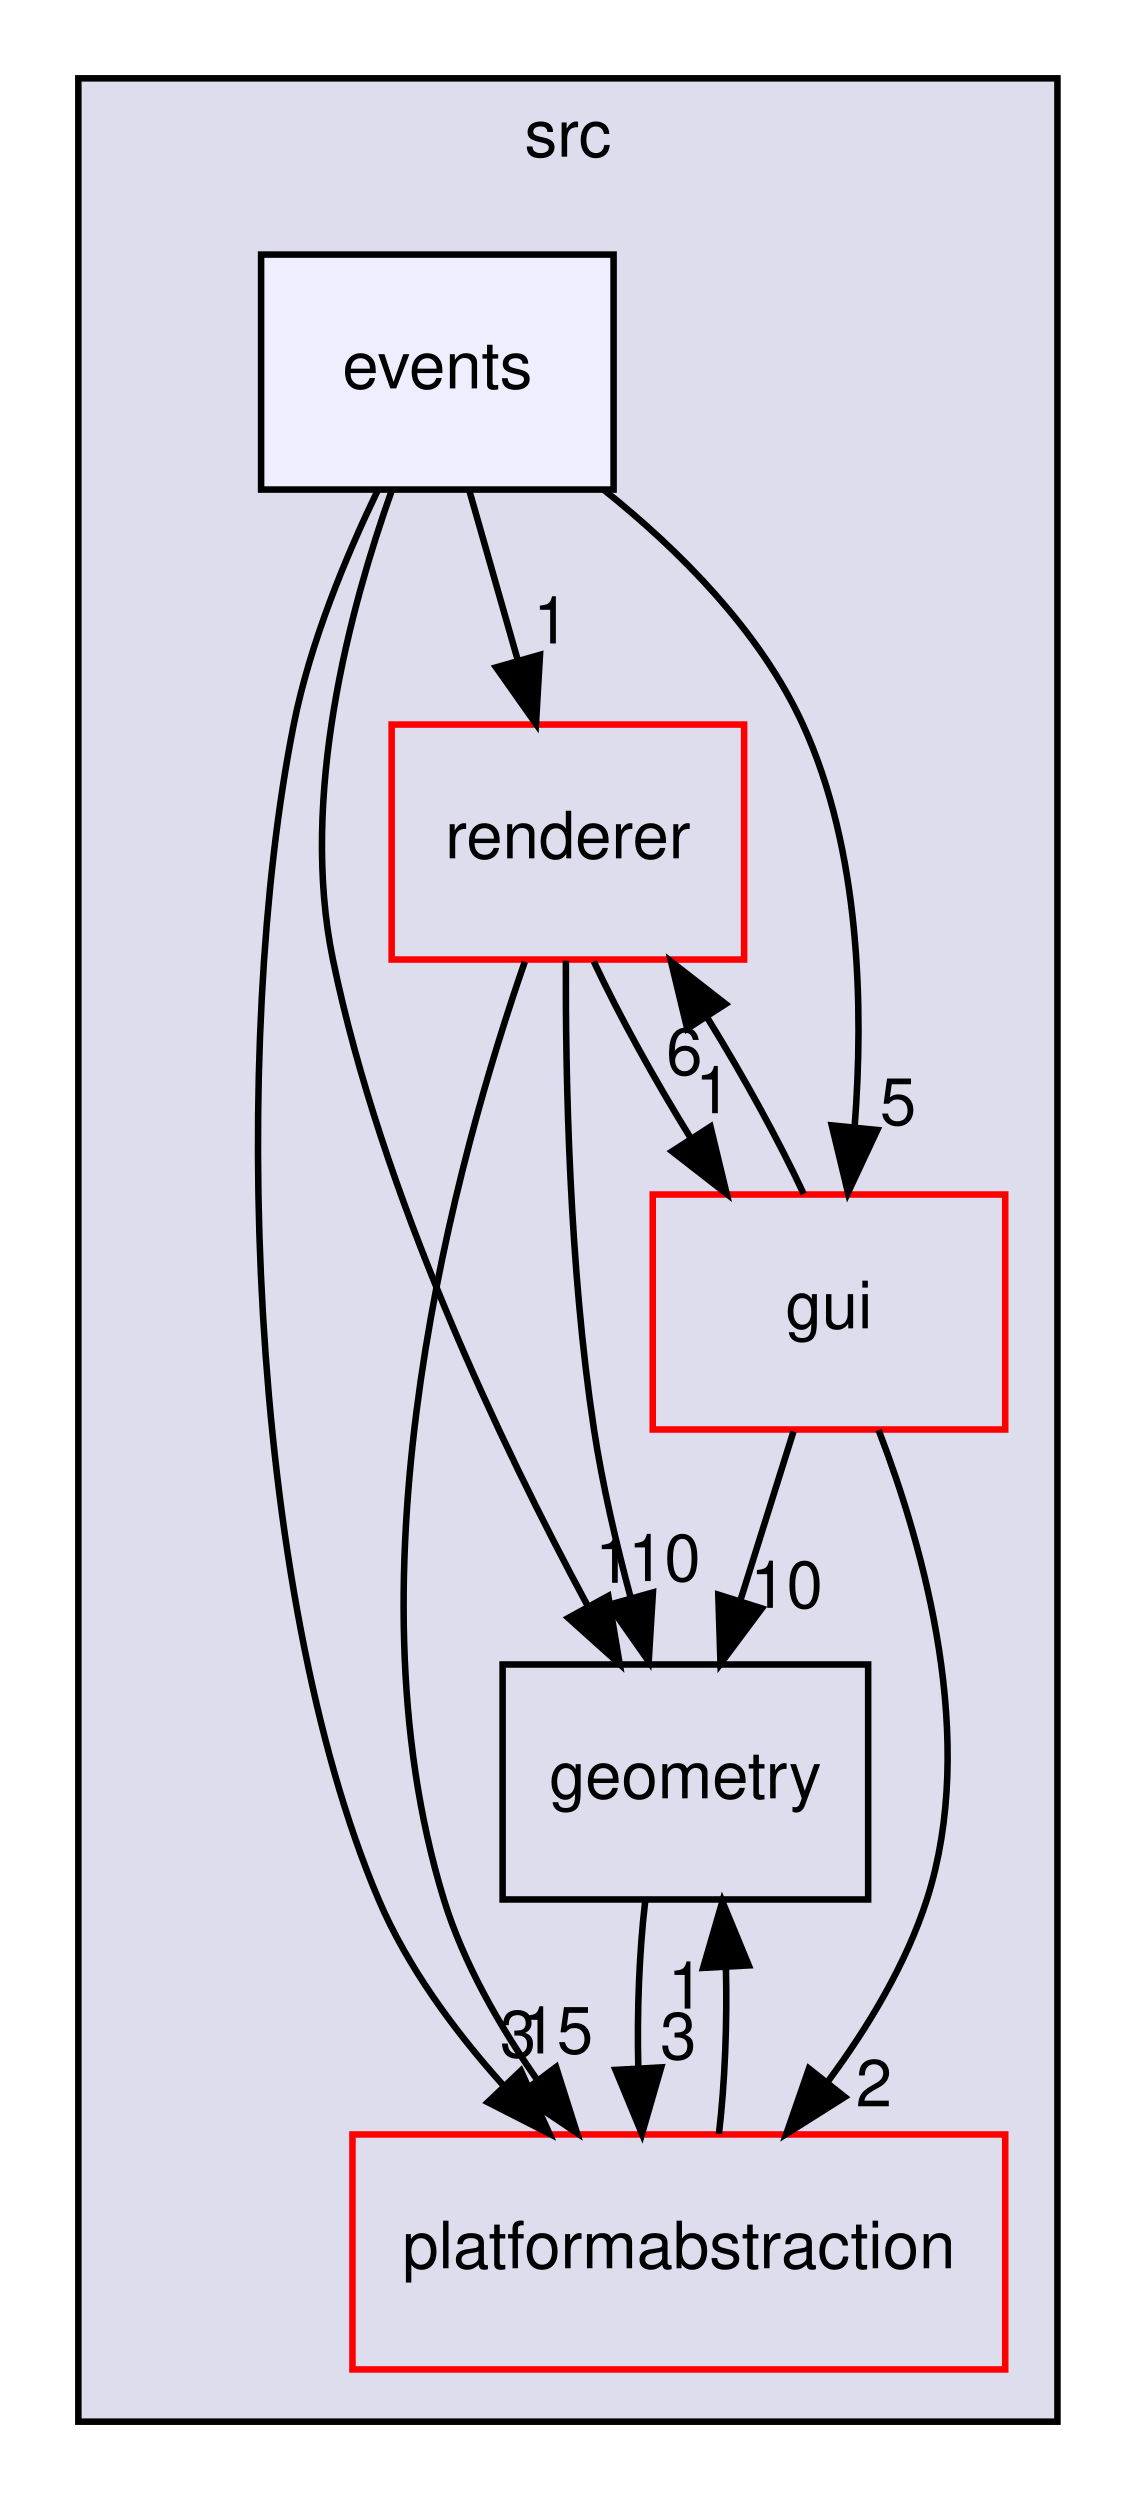
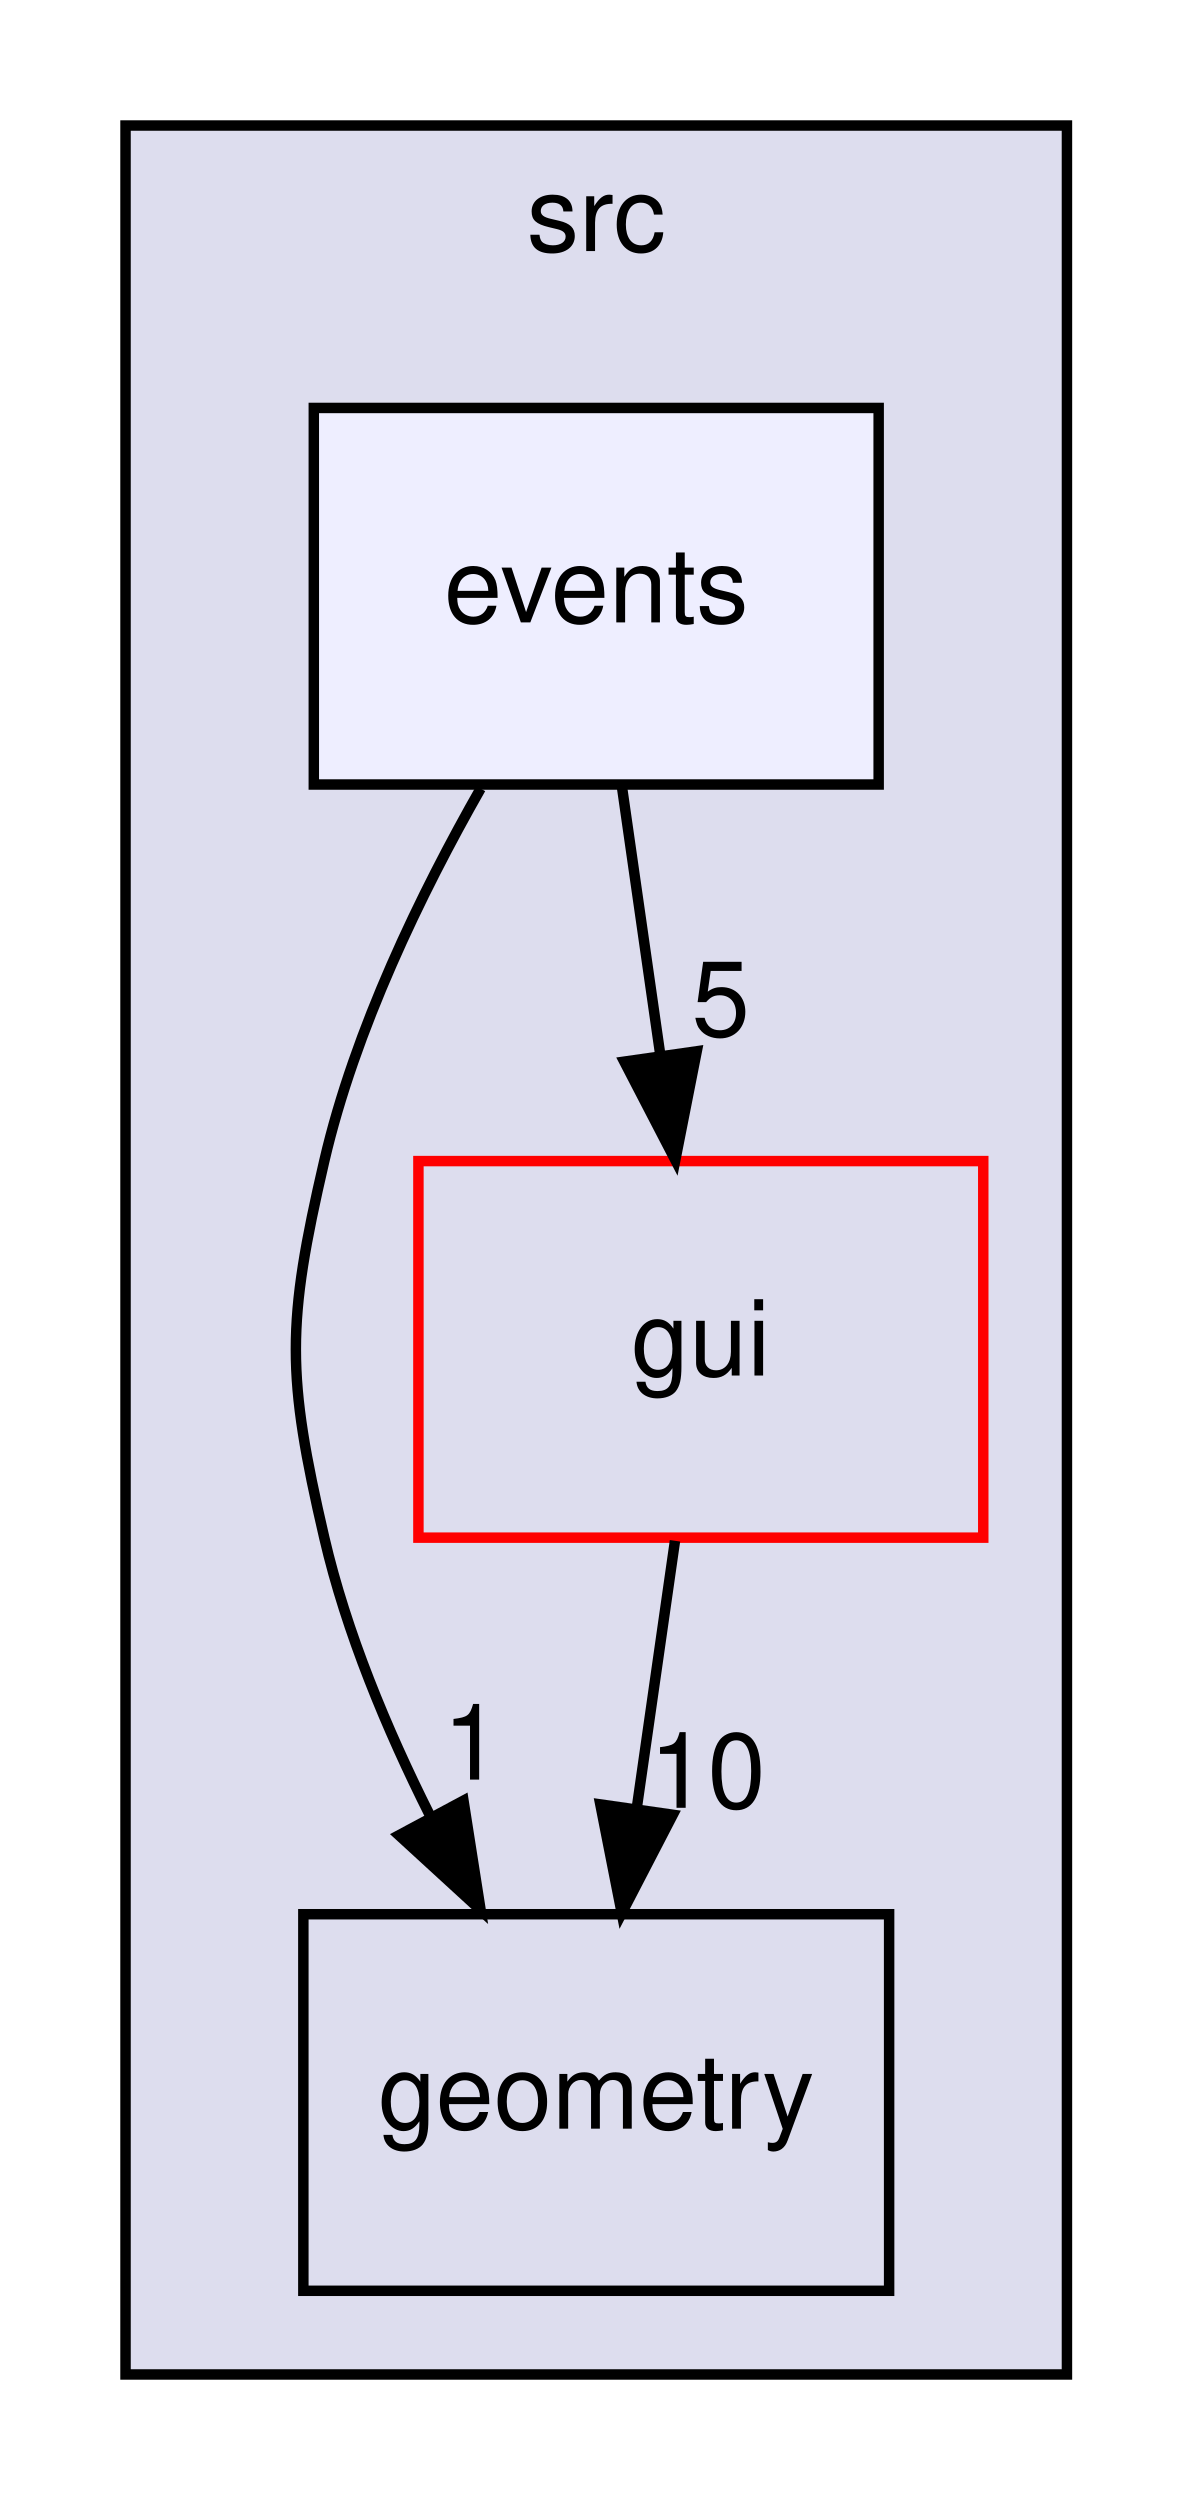
- <svg xmlns="http://www.w3.org/2000/svg" xmlns:xlink="http://www.w3.org/1999/xlink" width="174pt" height="383pt" viewBox="0.00 0.00 174.00 383.00">
-   <g id="graph0" class="graph" transform="scale(1 1) rotate(0) translate(4 379)">
+ <svg xmlns="http://www.w3.org/2000/svg" xmlns:xlink="http://www.w3.org/1999/xlink" width="114pt" height="239pt" viewBox="0.00 0.00 114.00 239.00">
+   <g id="graph0" class="graph" transform="scale(1 1) rotate(0) translate(4 235)">
    <g id="clust1" class="cluster">
      <g id="a_clust1">
        <a xlink:href="dir_68267d1309a1af8e8297ef4c3efbcdba.html" target="_top" xlink:title="src">
-           <polygon fill="#ddddee" stroke="black" points="8,-8 8,-367 158,-367 158,-8 8,-8" />
-           <text text-anchor="middle" x="83" y="-355" font-family="Helvetica,sans-Serif" font-size="10.00">src</text>
+           <polygon fill="#ddddee" stroke="black" points="8,-8 8,-223 98,-223 98,-8 8,-8" />
+           <text text-anchor="middle" x="53" y="-211" font-family="Helvetica,sans-Serif" font-size="10.00">src</text>
        </a>
      </g>
    </g>
    <g id="node1" class="node">
      <g id="a_node1">
        <a xlink:href="dir_405fd32de3649961a5f009c7a3fe84df.html" target="_top" xlink:title="geometry">
-           <polygon fill="none" stroke="black" points="129,-124 73,-124 73,-88 129,-88 129,-124" />
-           <text text-anchor="middle" x="101" y="-103.5" font-family="Helvetica,sans-Serif" font-size="10.00">geometry</text>
+           <polygon fill="none" stroke="black" points="81,-52 25,-52 25,-16 81,-16 81,-52" />
+           <text text-anchor="middle" x="53" y="-31.5" font-family="Helvetica,sans-Serif" font-size="10.00">geometry</text>
        </a>
      </g>
    </g>
    <g id="node2" class="node">
      <g id="a_node2">
-         <a xlink:href="dir_79769c2014326999657a5fac8224bdec.html" target="_top" xlink:title="platformabstraction">
-           <polygon fill="none" stroke="red" points="150,-52 50,-52 50,-16 150,-16 150,-52" />
-           <text text-anchor="middle" x="100" y="-31.5" font-family="Helvetica,sans-Serif" font-size="10.00">platformabstraction</text>
+         <a xlink:href="dir_99d0482cf009f9d97a0877749b817f19.html" target="_top" xlink:title="gui">
+           <polygon fill="none" stroke="red" points="90,-124 36,-124 36,-88 90,-88 90,-124" />
+           <text text-anchor="middle" x="63" y="-103.5" font-family="Helvetica,sans-Serif" font-size="10.00">gui</text>
        </a>
      </g>
    </g>
-     <g id="edge4" class="edge">
-       <path fill="none" stroke="black" d="M94.84,-87.7C93.93,-79.98 93.57,-70.71 93.79,-62.11" />
-       <polygon fill="black" stroke="black" points="97.29,-62.28 94.35,-52.1 90.3,-61.89 97.29,-62.28" />
-       <g id="a_edge4-headlabel">
-         <a xlink:href="dir_000003_000009.html" target="_top" xlink:title="3">
-           <text text-anchor="middle" x="99.92" y="-63.53" font-family="Helvetica,sans-Serif" font-size="10.00">3</text>
-         </a>
-       </g>
-     </g>
-     <g id="edge9" class="edge">
-       <path fill="none" stroke="black" d="M106.14,-52.1C107.05,-59.79 107.42,-69.05 107.21,-77.67" />
-       <polygon fill="black" stroke="black" points="103.72,-77.52 106.67,-87.7 110.71,-77.9 103.72,-77.52" />
-       <g id="a_edge9-headlabel">
-         <a xlink:href="dir_000009_000003.html" target="_top" xlink:title="1">
-           <text text-anchor="middle" x="101.08" y="-71.28" font-family="Helvetica,sans-Serif" font-size="10.00">1</text>
+     <g id="edge1" class="edge">
+       <path fill="none" stroke="black" d="M60.53,-87.7C59.43,-79.98 58.1,-70.71 56.87,-62.11" />
+       <polygon fill="black" stroke="black" points="60.32,-61.51 55.44,-52.1 53.39,-62.5 60.32,-61.51" />
+       <g id="a_edge1-headlabel">
+         <a xlink:href="dir_000004_000003.html" target="_top" xlink:title="10">
+           <text text-anchor="middle" x="63.64" y="-62.17" font-family="Helvetica,sans-Serif" font-size="10.00">10</text>
        </a>
      </g>
    </g>
    <g id="node3" class="node">
      <g id="a_node3">
-         <a xlink:href="dir_7bc5e25958a2fb25a8561f3aa0def6c5.html" target="_top" xlink:title="renderer">
-           <polygon fill="none" stroke="red" points="110,-268 56,-268 56,-232 110,-232 110,-268" />
-           <text text-anchor="middle" x="83" y="-247.5" font-family="Helvetica,sans-Serif" font-size="10.00">renderer</text>
-         </a>
-       </g>
-     </g>
-     <g id="edge10" class="edge">
-       <path fill="none" stroke="black" d="M82.69,-231.83C82.62,-213.83 83.22,-184.77 87,-160 88.29,-151.53 90.41,-142.47 92.61,-134.27" />
-       <polygon fill="black" stroke="black" points="96.03,-135.04 95.38,-124.47 89.29,-133.14 96.03,-135.04" />
-       <g id="a_edge10-headlabel">
-         <a xlink:href="dir_000011_000003.html" target="_top" xlink:title="10">
-           <text text-anchor="middle" x="97.78" y="-136.78" font-family="Helvetica,sans-Serif" font-size="10.00">10</text>
-         </a>
-       </g>
-     </g>
-     <g id="edge11" class="edge">
-       <path fill="none" stroke="black" d="M76.4,-231.66C65.98,-201.7 48.45,-138.58 64,-88 67.01,-78.22 72.51,-68.62 78.32,-60.33" />
-       <polygon fill="black" stroke="black" points="81.19,-62.33 84.39,-52.23 75.59,-58.13 81.19,-62.33" />
-       <g id="a_edge11-headlabel">
-         <a xlink:href="dir_000011_000009.html" target="_top" xlink:title="15">
-           <text text-anchor="middle" x="81.31" y="-64.41" font-family="Helvetica,sans-Serif" font-size="10.00">15</text>
-         </a>
-       </g>
-     </g>
-     <g id="node4" class="node">
-       <g id="a_node4">
-         <a xlink:href="dir_99d0482cf009f9d97a0877749b817f19.html" target="_top" xlink:title="gui">
-           <polygon fill="none" stroke="red" points="150,-196 96,-196 96,-160 150,-160 150,-196" />
-           <text text-anchor="middle" x="123" y="-175.5" font-family="Helvetica,sans-Serif" font-size="10.00">gui</text>
-         </a>
-       </g>
-     </g>
-     <g id="edge12" class="edge">
-       <path fill="none" stroke="black" d="M86.97,-231.7C90.78,-223.56 96.22,-213.69 101.78,-204.7" />
-       <polygon fill="black" stroke="black" points="104.85,-206.4 107.33,-196.1 98.97,-202.61 104.85,-206.4" />
-       <g id="a_edge12-headlabel">
-         <a xlink:href="dir_000011_000004.html" target="_top" xlink:title="1">
-           <text text-anchor="middle" x="105.28" y="-208.46" font-family="Helvetica,sans-Serif" font-size="10.00">1</text>
-         </a>
-       </g>
-     </g>
-     <g id="edge1" class="edge">
-       <path fill="none" stroke="black" d="M117.56,-159.7C115.11,-151.9 112.16,-142.51 109.43,-133.83" />
-       <polygon fill="black" stroke="black" points="112.71,-132.59 106.38,-124.1 106.04,-134.69 112.71,-132.59" />
-       <g id="a_edge1-headlabel">
-         <a xlink:href="dir_000004_000003.html" target="_top" xlink:title="10">
-           <text text-anchor="middle" x="116.5" y="-132.67" font-family="Helvetica,sans-Serif" font-size="10.00">10</text>
+         <a xlink:href="dir_14e1e259e8275dc0c459acef3bbf05ae.html" target="_top" xlink:title="events">
+           <polygon fill="#eeeeff" stroke="black" points="80,-196 26,-196 26,-160 80,-160 80,-196" />
+           <text text-anchor="middle" x="53" y="-175.5" font-family="Helvetica,sans-Serif" font-size="10.00">events</text>
        </a>
      </g>
    </g>
    <g id="edge2" class="edge">
-       <path fill="none" stroke="black" d="M130.6,-159.92C137.6,-141.75 145.82,-112.32 138,-88 134.81,-78.08 129,-68.44 122.87,-60.17" />
-       <polygon fill="black" stroke="black" points="125.42,-57.74 116.46,-52.08 119.93,-62.09 125.42,-57.74" />
+       <path fill="none" stroke="black" d="M41.95,-159.61C36.26,-149.62 29.92,-136.58 27,-124 23.38,-108.41 23.38,-103.59 27,-88 29.1,-78.96 32.97,-69.68 37.09,-61.47" />
+       <polygon fill="black" stroke="black" points="40.31,-62.86 41.95,-52.39 34.14,-59.55 40.31,-62.86" />
      <g id="a_edge2-headlabel">
-         <a xlink:href="dir_000004_000009.html" target="_top" xlink:title="2">
-           <text text-anchor="middle" x="129.88" y="-56.3" font-family="Helvetica,sans-Serif" font-size="10.00">2</text>
+         <a xlink:href="dir_000002_000003.html" target="_top" xlink:title="1">
+           <text text-anchor="middle" x="41.12" y="-64.87" font-family="Helvetica,sans-Serif" font-size="10.00">1</text>
        </a>
      </g>
    </g>
    <g id="edge3" class="edge">
-       <path fill="none" stroke="black" d="M119.12,-196.1C115.34,-204.21 109.92,-214.08 104.36,-223.08" />
-       <polygon fill="black" stroke="black" points="101.28,-221.39 98.8,-231.7 107.16,-225.19 101.28,-221.39" />
+       <path fill="none" stroke="black" d="M55.47,-159.7C56.57,-151.98 57.9,-142.71 59.13,-134.11" />
+       <polygon fill="black" stroke="black" points="62.61,-134.5 60.56,-124.1 55.68,-133.51 62.61,-134.5" />
      <g id="a_edge3-headlabel">
-         <a xlink:href="dir_000004_000011.html" target="_top" xlink:title="6">
-           <text text-anchor="middle" x="100.84" y="-214.34" font-family="Helvetica,sans-Serif" font-size="10.00">6</text>
-         </a>
-       </g>
-     </g>
-     <g id="node5" class="node">
-       <g id="a_node5">
-         <a xlink:href="dir_14e1e259e8275dc0c459acef3bbf05ae.html" target="_top" xlink:title="events">
-           <polygon fill="#eeeeff" stroke="black" points="90,-340 36,-340 36,-304 90,-304 90,-340" />
-           <text text-anchor="middle" x="63" y="-319.5" font-family="Helvetica,sans-Serif" font-size="10.00">events</text>
-         </a>
-       </g>
-     </g>
-     <g id="edge5" class="edge">
-       <path fill="none" stroke="black" d="M56.03,-303.89C49.63,-285.93 41.85,-256.91 47,-232 54.44,-196.03 72.74,-157.68 85.98,-133.08" />
-       <polygon fill="black" stroke="black" points="89.19,-134.5 90.94,-124.05 83.06,-131.13 89.19,-134.5" />
-       <g id="a_edge5-headlabel">
-         <a xlink:href="dir_000002_000003.html" target="_top" xlink:title="1">
-           <text text-anchor="middle" x="89.95" y="-136.52" font-family="Helvetica,sans-Serif" font-size="10.00">1</text>
-         </a>
-       </g>
-     </g>
-     <g id="edge6" class="edge">
-       <path fill="none" stroke="black" d="M53.87,-303.88C48.99,-293.76 43.49,-280.51 41,-268 31.3,-219.32 33.81,-135.44 54,-88 58.41,-77.64 65.64,-67.84 73.07,-59.56" />
-       <polygon fill="black" stroke="black" points="75.8,-61.77 80.17,-52.12 70.73,-56.94 75.8,-61.77" />
-       <g id="a_edge6-headlabel">
-         <a xlink:href="dir_000002_000009.html" target="_top" xlink:title="3">
-           <text text-anchor="middle" x="75.37" y="-63.83" font-family="Helvetica,sans-Serif" font-size="10.00">3</text>
-         </a>
-       </g>
-     </g>
-     <g id="edge7" class="edge">
-       <path fill="none" stroke="black" d="M67.94,-303.7C70.17,-295.9 72.85,-286.51 75.33,-277.83" />
-       <polygon fill="black" stroke="black" points="78.73,-278.68 78.11,-268.1 72,-276.76 78.73,-278.68" />
-       <g id="a_edge7-headlabel">
-         <a xlink:href="dir_000002_000011.html" target="_top" xlink:title="1">
-           <text text-anchor="middle" x="80.47" y="-280.42" font-family="Helvetica,sans-Serif" font-size="10.00">1</text>
-         </a>
-       </g>
-     </g>
-     <g id="edge8" class="edge">
-       <path fill="none" stroke="black" d="M88.55,-303.92C100.02,-294.75 112.43,-282.36 119,-268 127.82,-248.72 128.34,-224.56 126.92,-206.29" />
-       <polygon fill="black" stroke="black" points="130.4,-205.88 125.91,-196.28 123.43,-206.59 130.4,-205.88" />
-       <g id="a_edge8-headlabel">
        <a xlink:href="dir_000002_000004.html" target="_top" xlink:title="5">
-           <text text-anchor="middle" x="133.58" y="-206.67" font-family="Helvetica,sans-Serif" font-size="10.00">5</text>
+           <text text-anchor="middle" x="64.91" y="-135.96" font-family="Helvetica,sans-Serif" font-size="10.00">5</text>
        </a>
      </g>
    </g>
  </g>
</svg>
